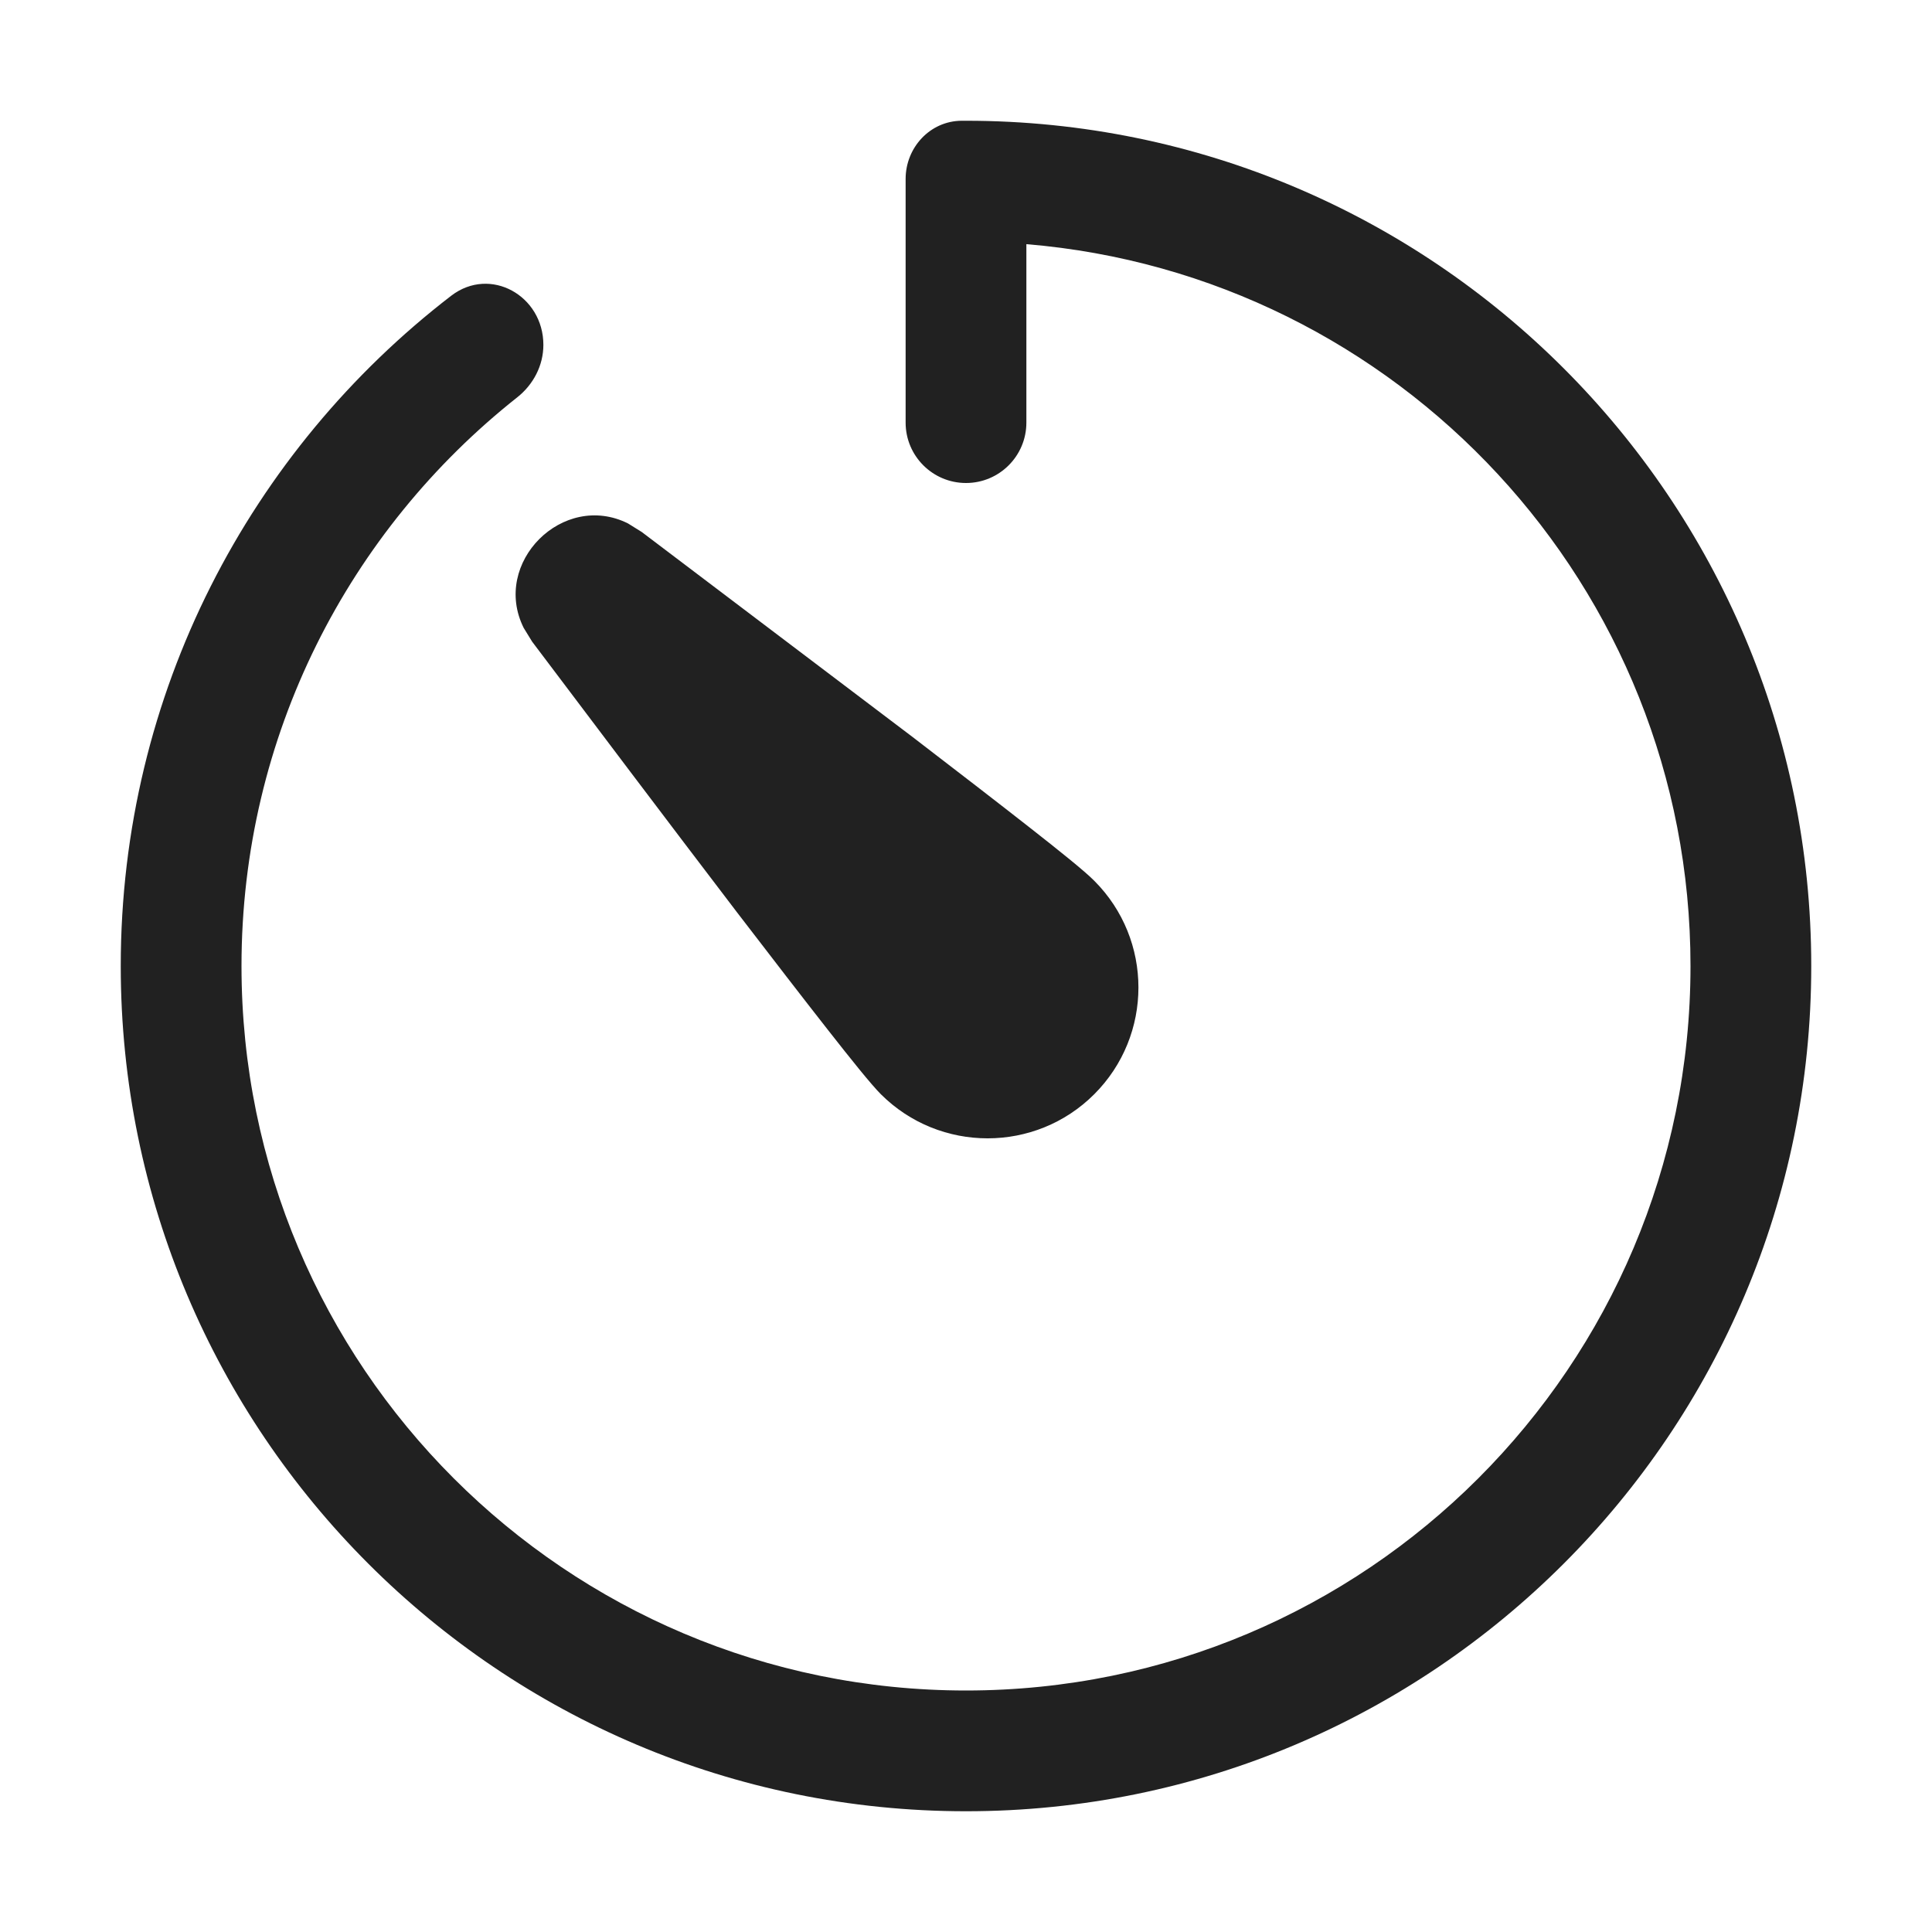
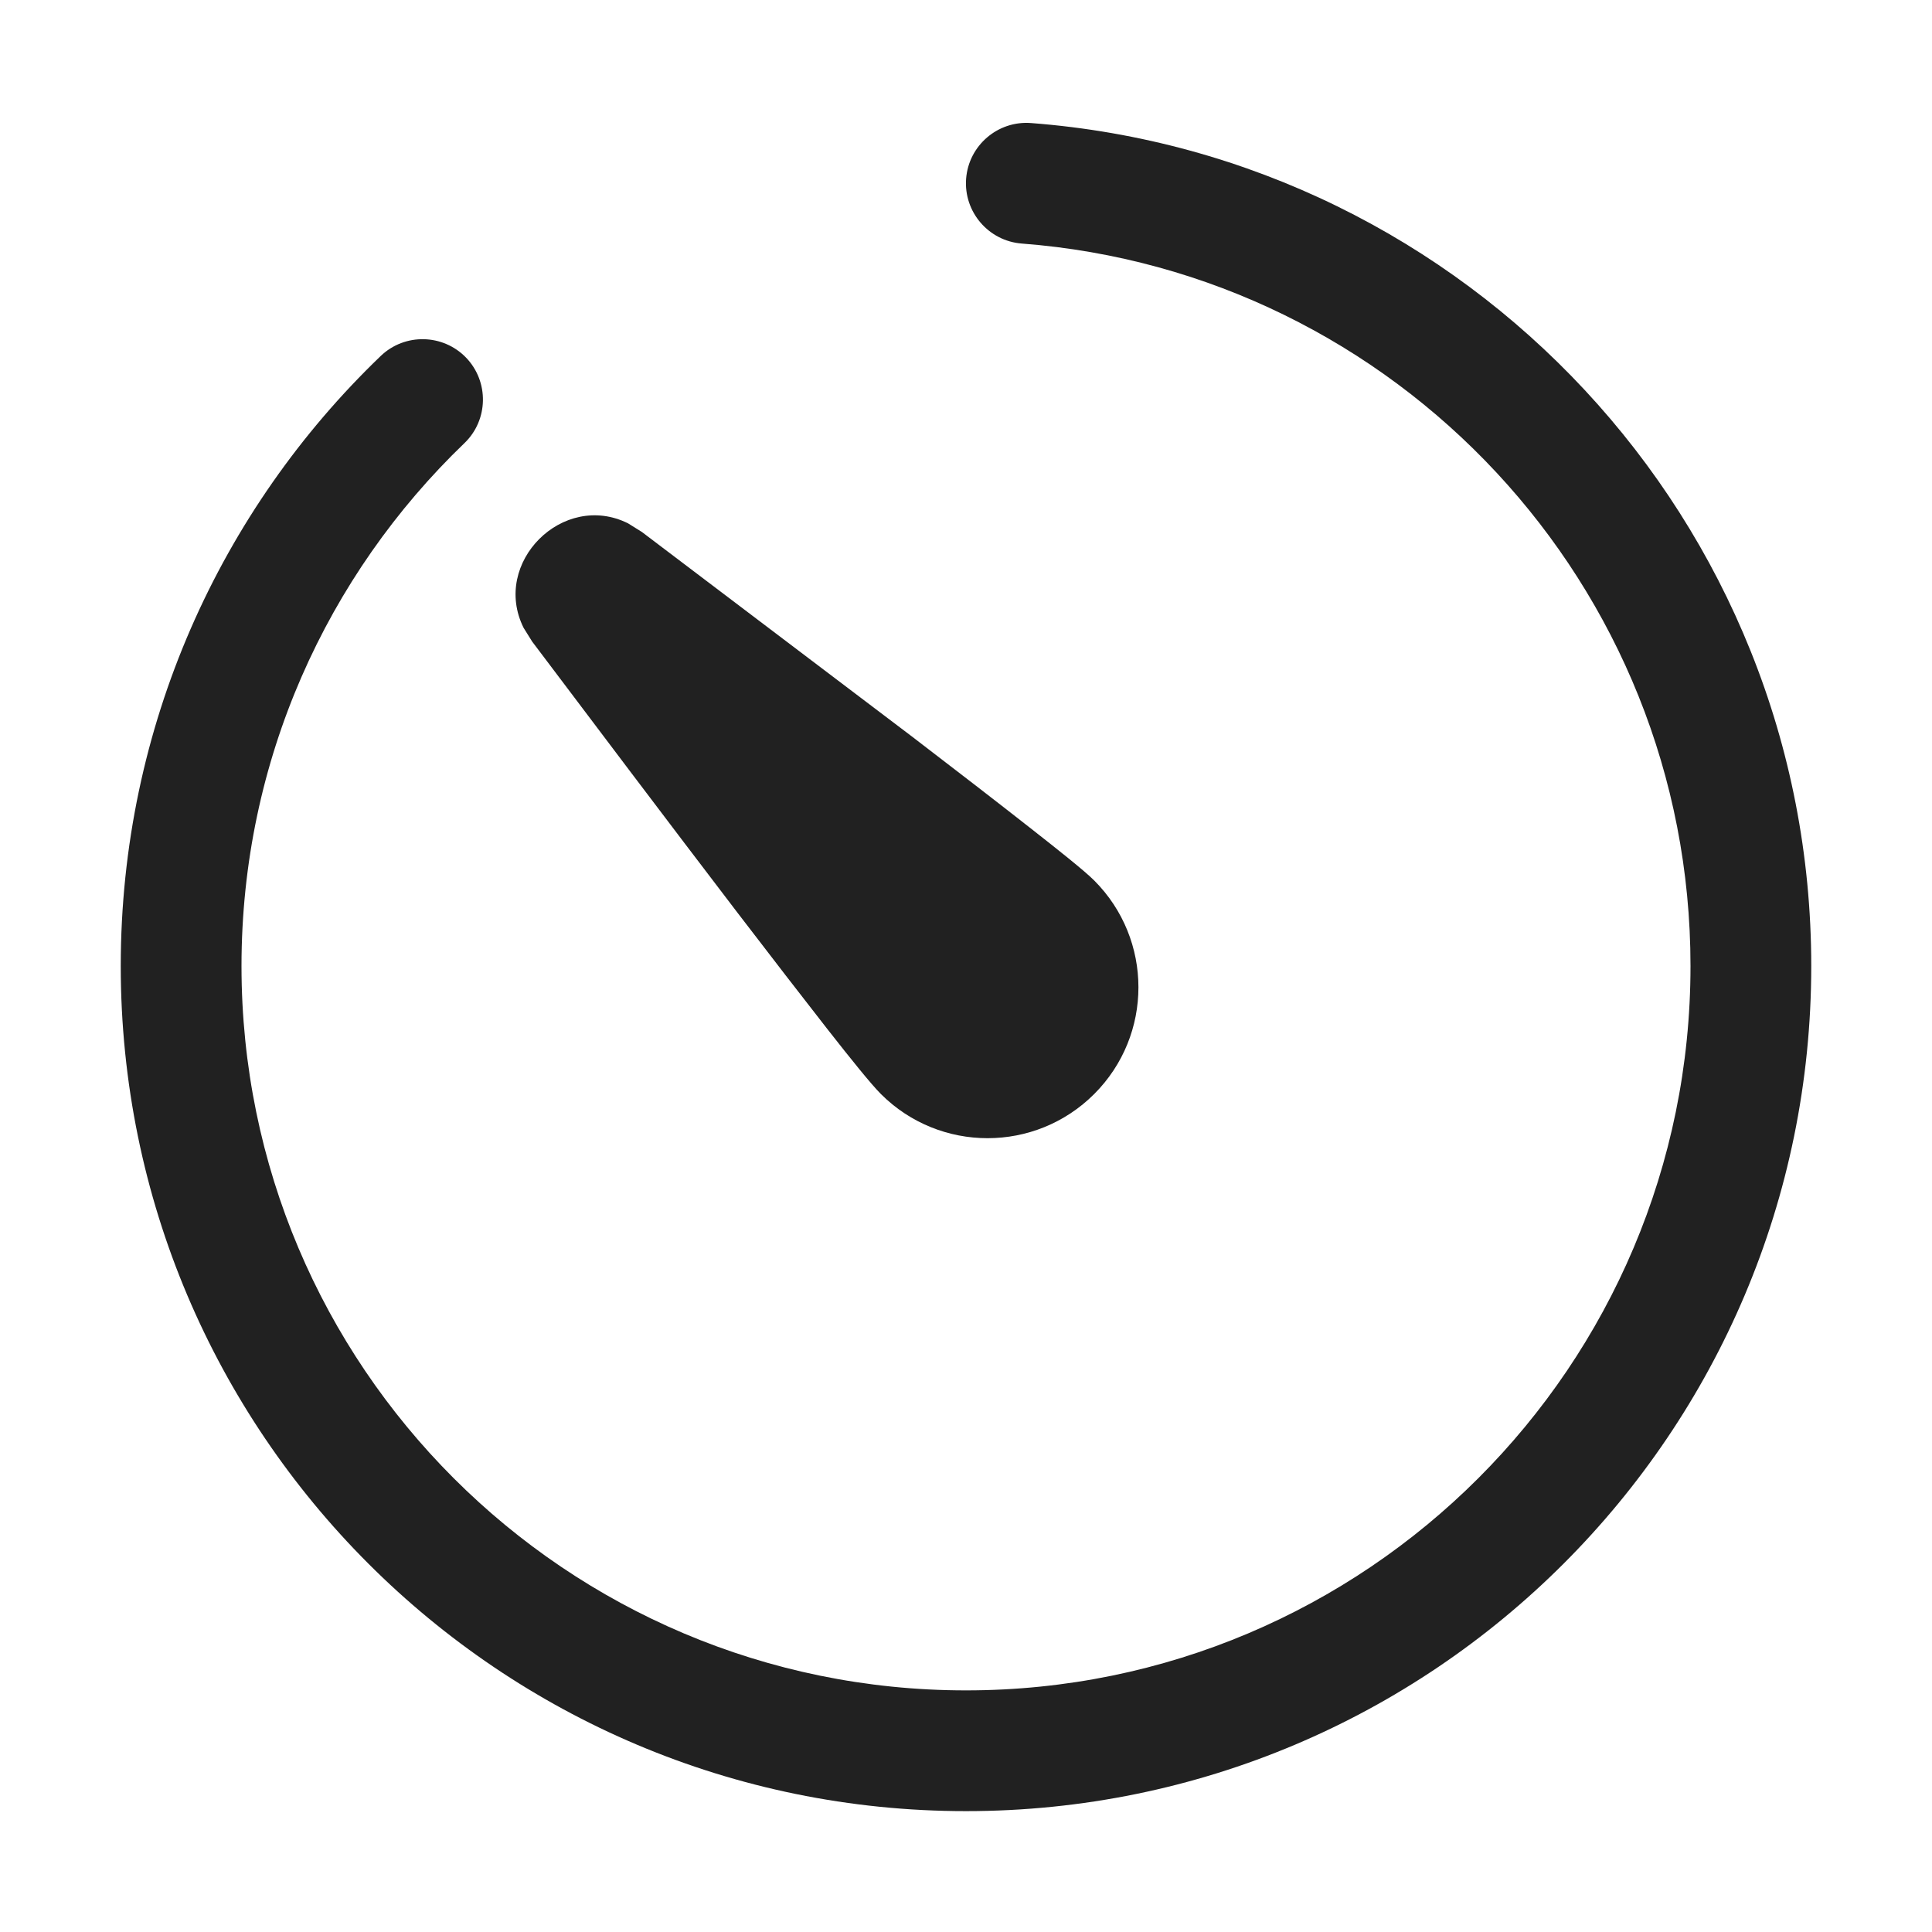
<svg xmlns="http://www.w3.org/2000/svg" width="16" height="16" viewBox="0 0 16 16" fill="none">
-   <path d="M8 1C11.866 1 15 4.134 15 8C15 11.866 11.866 15 8 15C4.134 15 1 11.866 1 8C1 5.739 2.073 3.729 3.737 2.449C4.061 2.201 4.5 2.449 4.5 2.856C4.5 3.027 4.417 3.185 4.283 3.291C2.893 4.39 2 6.09 2 8C2 11.314 4.686 14 8 14C11.314 14 14 11.314 14 8C14 4.855 11.58 2.277 8.5 2.022V3.5C8.5 3.776 8.276 4 8 4C7.724 4 7.5 3.776 7.5 3.5V1.482C7.5 1.222 7.702 1.002 7.963 1C7.975 1 7.988 1 8 1ZM4.337 5.2C4.068 4.661 4.662 4.066 5.201 4.335L5.315 4.406L7.557 6.103C7.927 6.387 8.267 6.649 8.527 6.853C8.772 7.045 8.983 7.214 9.062 7.294C9.55 7.782 9.55 8.574 9.062 9.062C8.575 9.549 7.783 9.549 7.295 9.062C7.215 8.982 7.046 8.771 6.854 8.526C6.65 8.266 6.388 7.926 6.104 7.556C5.537 6.813 4.879 5.94 4.407 5.314L4.337 5.2Z" fill="#212121" />
+   <path d="M8.538 1.019C12.153 1.294 15 4.315 15 8C15 11.865 11.866 14.999 8 14.999C4.134 14.999 1 11.865 1 8C1 6.015 1.827 4.221 3.153 2.948C3.352 2.757 3.669 2.764 3.86 2.962C4.051 3.161 4.045 3.478 3.847 3.669C2.709 4.762 2 6.298 2 8C2 11.313 4.686 13.999 8 13.999C11.314 13.999 14 11.313 14 8C14 4.842 11.559 2.253 8.462 2.017C8.187 1.996 7.98 1.755 8.001 1.48C8.022 1.205 8.263 0.998 8.538 1.019ZM4.336 5.199C4.068 4.66 4.662 4.066 5.201 4.334L5.315 4.405L7.557 6.103C7.927 6.386 8.267 6.649 8.527 6.853C8.772 7.045 8.983 7.213 9.062 7.292C9.55 7.781 9.55 8.572 9.062 9.06C8.574 9.548 7.783 9.548 7.295 9.06C7.215 8.98 7.046 8.77 6.854 8.525C6.65 8.264 6.388 7.925 6.104 7.554C5.537 6.812 4.879 5.939 4.407 5.313L4.336 5.199Z" fill="#212121" />
</svg>
